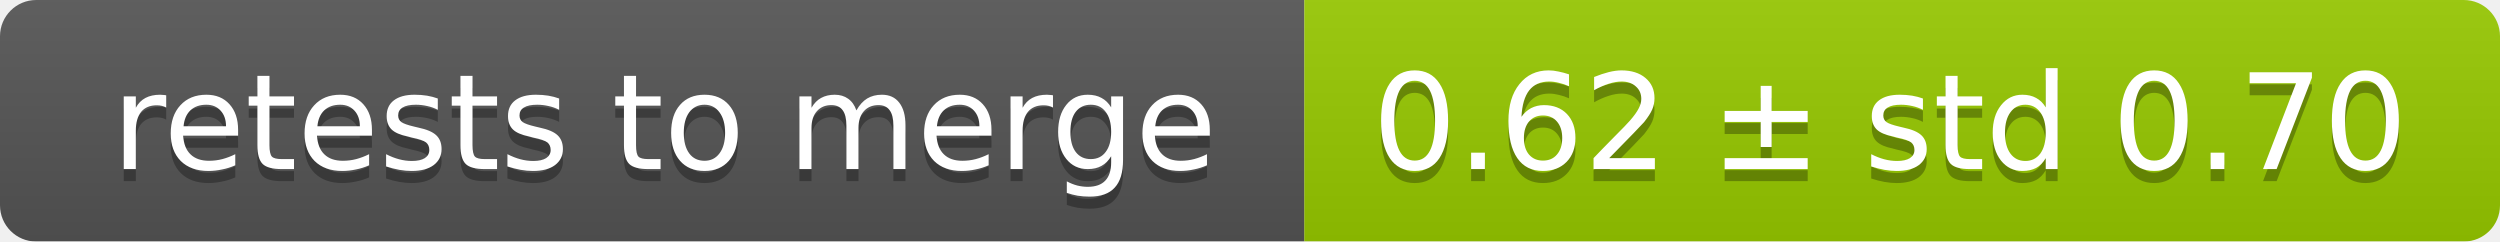
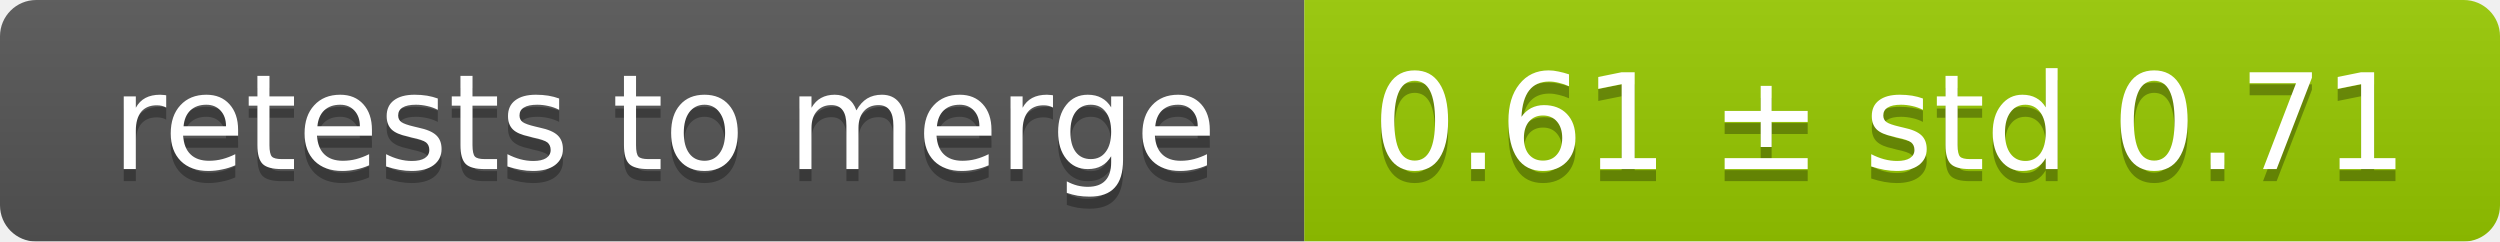
<svg xmlns="http://www.w3.org/2000/svg" width="207" height="20">
  <linearGradient id="smooth" x2="0" y2="100%">
    <stop offset="0" stop-color="#bbb" stop-opacity=".1" />
    <stop offset="1" stop-opacity=".1" />
  </linearGradient>
  <mask id="round">
    <rect width="207" height="20" rx="3" fill="#fff" />
  </mask>
  <g mask="url(#round)">
    <rect width="108" height="20" fill="#555" />
    <rect x="108" width="99" height="20" fill="#97ca00" />
    <rect width="207" height="20" fill="url(#smooth)" />
  </g>
  <g fill="#fff" text-anchor="middle" font-family="DejaVu Sans,Verdana,Geneva,sans-serif" font-size="11">
    <text x="55" y="15" fill="#010101" fill-opacity=".3">retests to merge</text>
    <text x="55" y="14">retests to merge</text>
-     <text x="156.5" y="15" fill="#010101" fill-opacity=".3">0.62 ± std 0.70</text>
-     <text x="156.5" y="14">0.62 ± std 0.70</text>
+     <text x="156.5" y="15" fill="#010101" fill-opacity=".3">0.61 ± std 0.71</text>
+     <text x="156.5" y="14">0.61 ± std 0.71</text>
  </g>
</svg>
